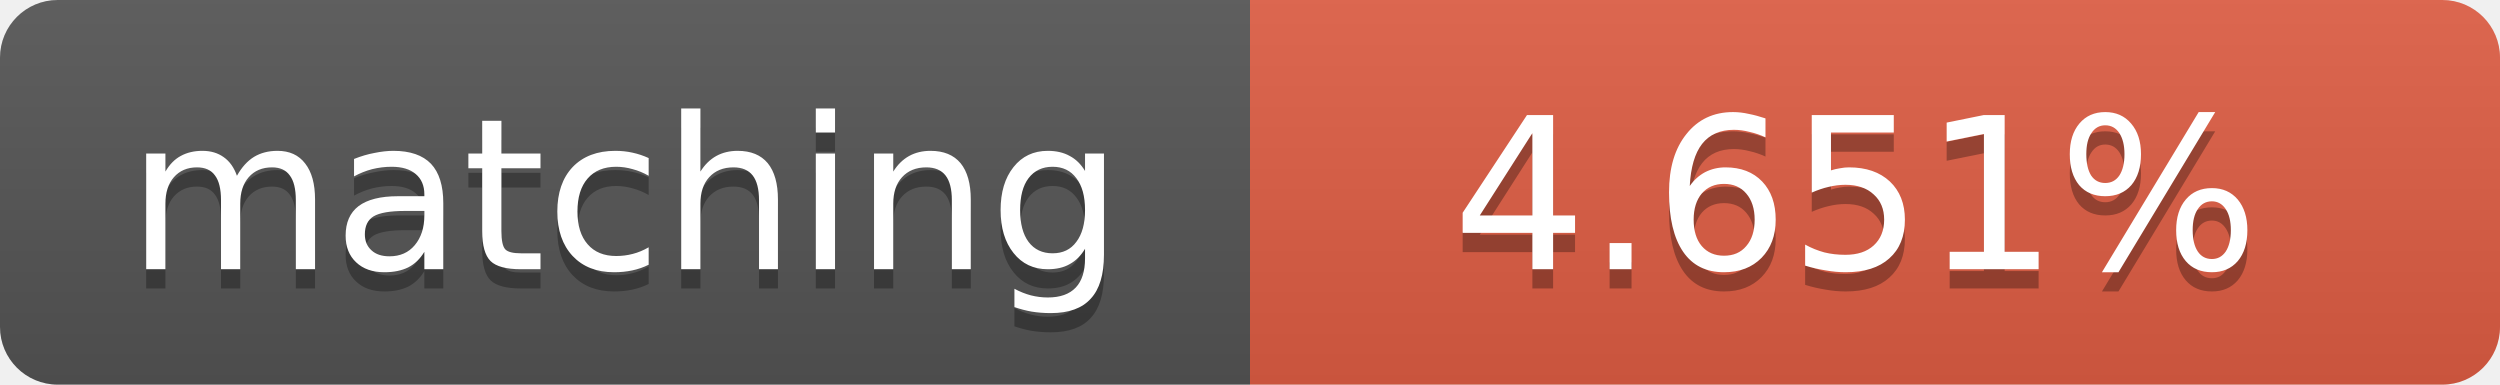
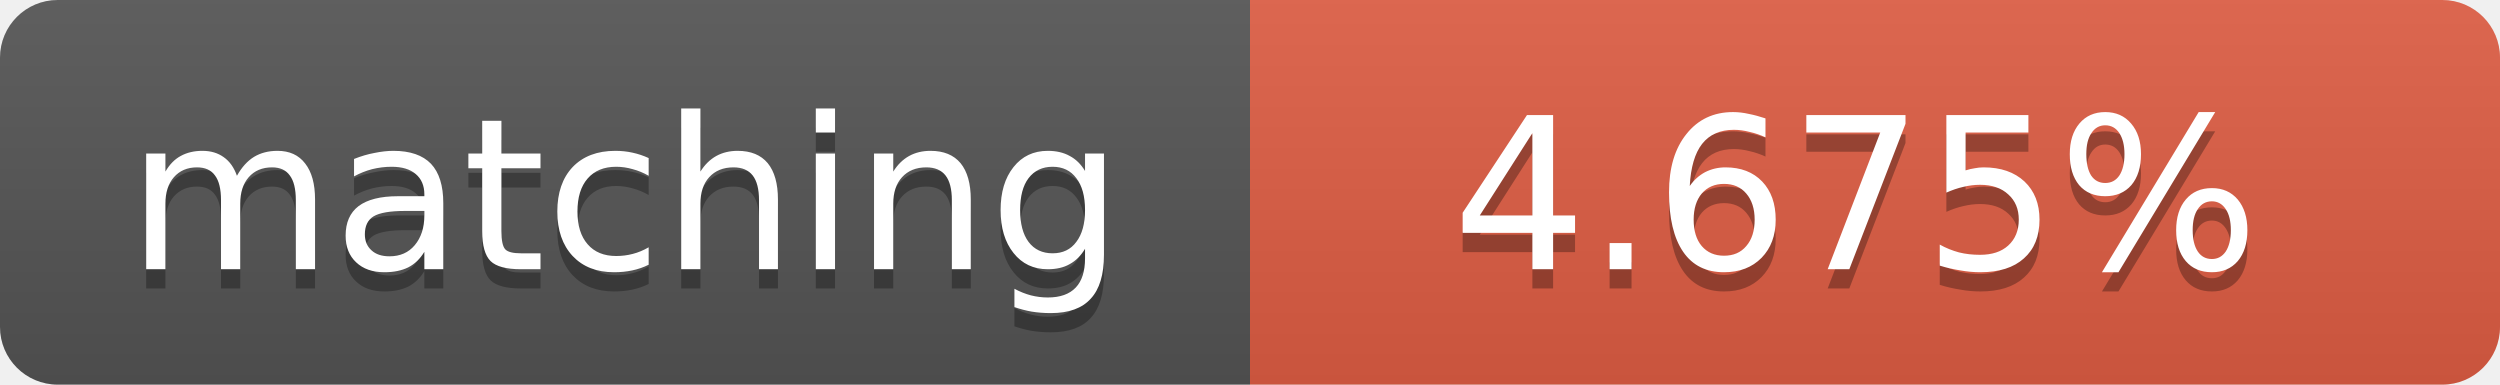
<svg xmlns="http://www.w3.org/2000/svg" width="130" height="20">
  <linearGradient id="b" x2="0" y2="100%">
    <stop offset="0" stop-color="#bbb" stop-opacity=".1" />
    <stop offset="1" stop-opacity=".1" />
  </linearGradient>
  <clipPath id="a">
    <rect width="130" height="20" rx="3" fill="#fff" />
  </clipPath>
  <g clip-path="url(#a)">
    <path fill="#555" d="M0 0h65v20H0z" />
    <path fill="#e05d44" d="M65 0h65v20H65z" />
    <path fill="url(#b)" d="M0 0h130v20H0z" />
  </g>
  <g fill="#fff" text-anchor="middle" font-family="DejaVu Sans,Verdana,Geneva,sans-serif" font-size="11">
    <text x="32.5" y="15" fill="#010101" fill-opacity=".3">matching</text>
    <text x="32.5" y="14">matching</text>
-     <text x="96.5" y="15" fill="#010101" fill-opacity=".3">4.651%</text>
-     <text x="96.5" y="14">4.651%</text>
+     <text x="96.5" y="15" fill="#010101" fill-opacity=".3">4.675%</text>
+     <text x="96.5" y="14">4.675%</text>
  </g>
</svg>
